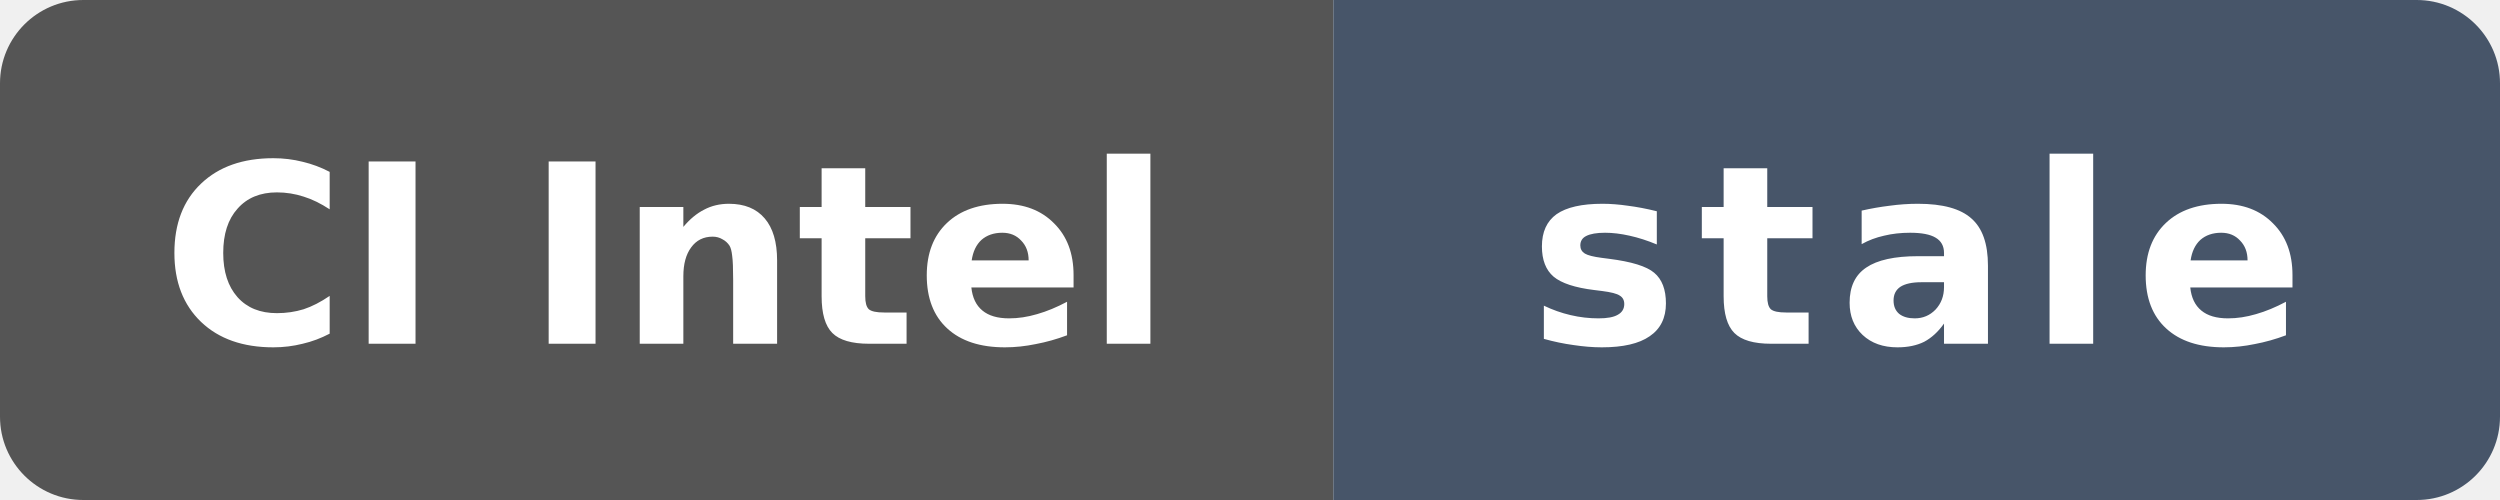
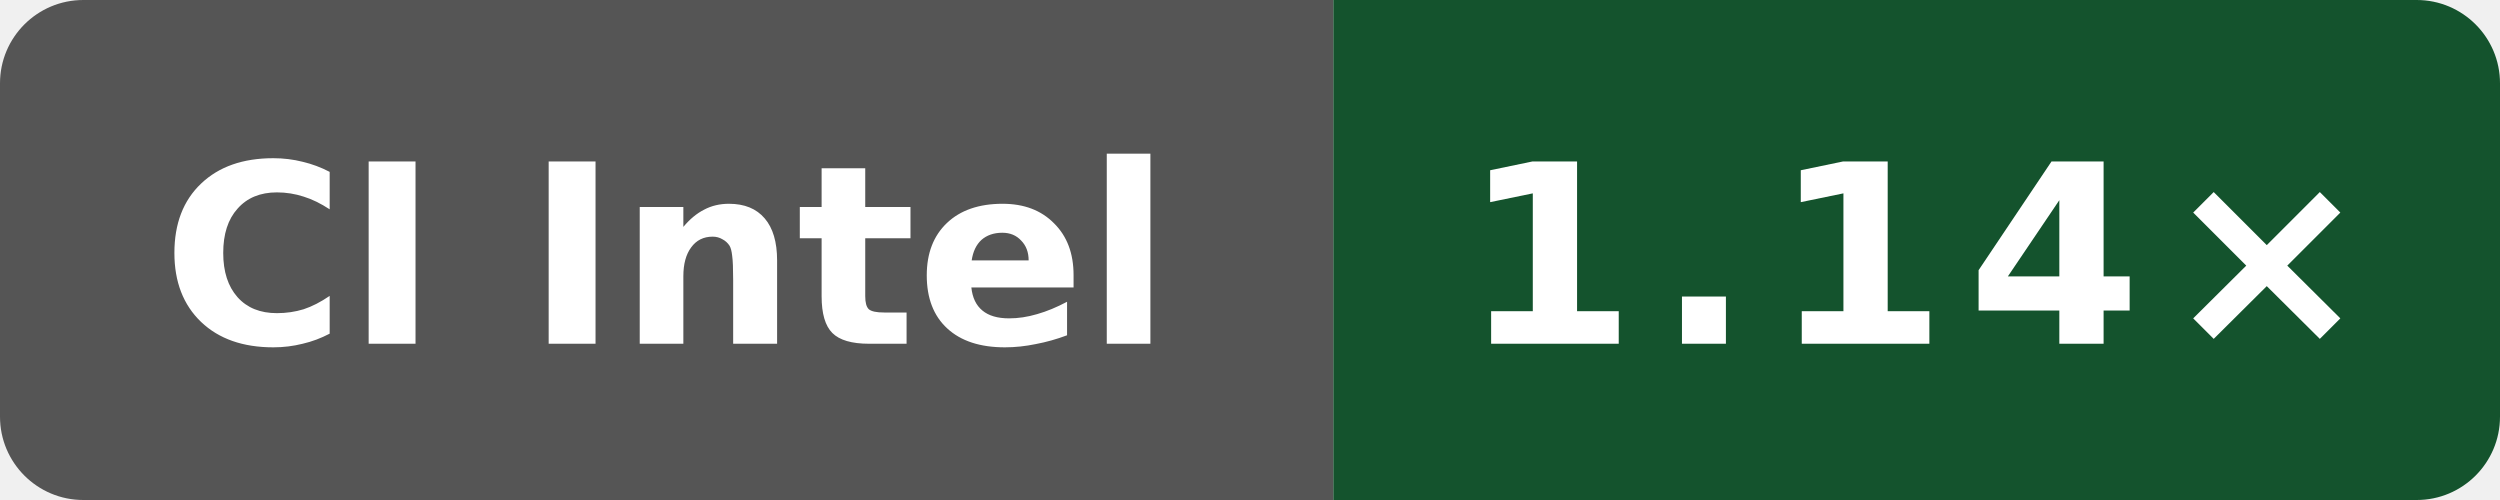
- <svg xmlns="http://www.w3.org/2000/svg" data-original-label="Wasm scalar runtime vs Clang; Intel(R) Xeon(R) 6975P-C; revision 0eb0fe355ff3f83f0f2ffe697f97c7e8f251dea6" data-original-message="1.08×" data-original-color="14532d" width="120" height="24" viewBox="0 0 120 24" role="img" aria-label="Wasm scalar runtime vs Clang; Intel(R) Xeon(R) 6975P-C; revision 0eb0fe355ff3f83f0f2ffe697f97c7e8f251dea6; measured 0eb0fe355ff3f83f0f2ffe697f97c7e8f251dea6; 173 commits behind main: stale">
+ <svg xmlns="http://www.w3.org/2000/svg" data-original-label="Wasm scalar runtime vs Clang; Intel(R) Xeon(R) 6975P-C; revision dbbd227db37c255596e3fc11a4d3df8700ea7be7" data-original-message="1.14×" width="120" height="24" viewBox="0 0 120 24" role="img" aria-label="Wasm scalar runtime vs Clang; Intel(R) Xeon(R) 6975P-C; revision dbbd227db37c255596e3fc11a4d3df8700ea7be7; measured dbbd227db37c255596e3fc11a4d3df8700ea7be7; 1 commits behind main: 1.14×">
  <defs>
    <clipPath id="badge">
      <rect width="120" height="24" rx="4" />
    </clipPath>
  </defs>
  <g clip-path="url(#badge)">
    <rect width="64" height="24" fill="#555" />
-     <rect x="64" width="56" height="24" fill="#475569" />
+     <rect x="64" width="56" height="24" fill="#14532d" />
  </g>
  <text x="32" y="16.5" fill="#fff" text-anchor="middle" font-family="Verdana,Geneva,DejaVu Sans,sans-serif" font-size="12" font-weight="700" textLength="52" lengthAdjust="spacingAndGlyphs">CI Intel</text>
-   <text x="92" y="16.5" fill="#fff" text-anchor="middle" font-family="Verdana,Geneva,DejaVu Sans,sans-serif" font-size="12" font-weight="700" letter-spacing="1" textLength="39" lengthAdjust="spacingAndGlyphs">stale</text>
+   <text x="92" y="16.5" fill="#fff" text-anchor="middle" font-family="Verdana,Geneva,DejaVu Sans,sans-serif" font-size="12" font-weight="700" letter-spacing="1" textLength="39" lengthAdjust="spacingAndGlyphs">1.14×</text>
</svg>
